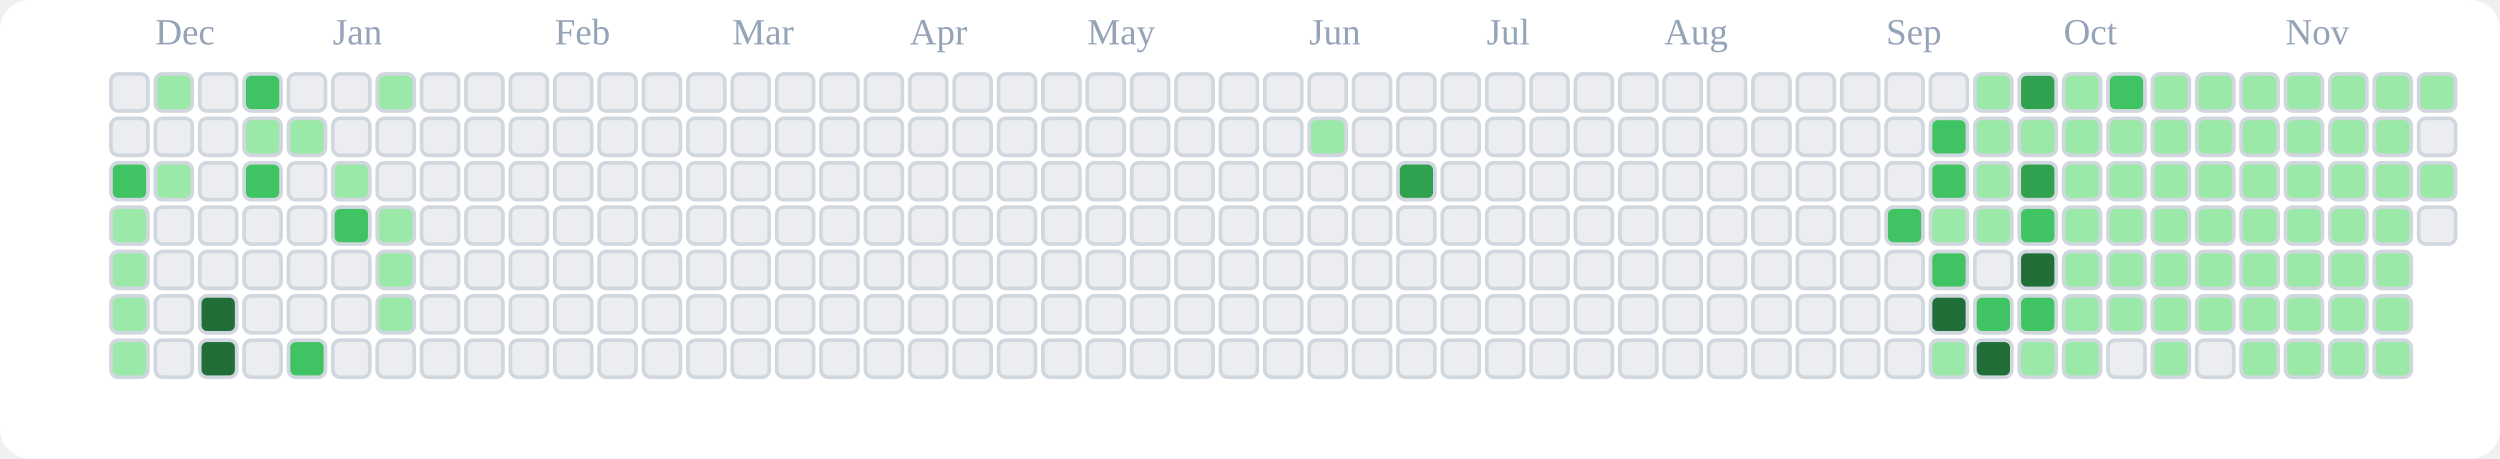
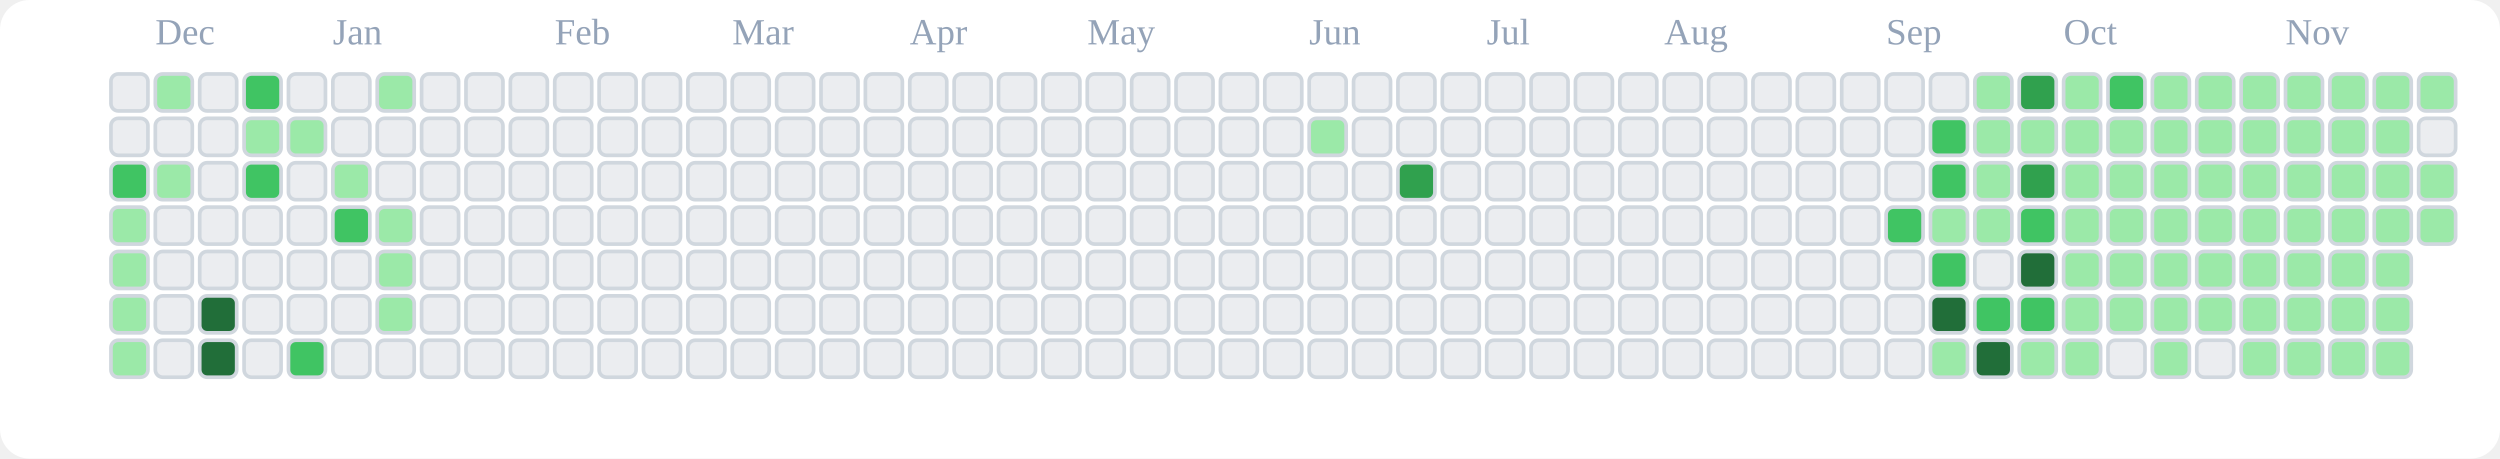
<svg xmlns="http://www.w3.org/2000/svg" viewBox="0 0 676 124" role="img" aria-label="tranhohoangvu Contributions (Light)">
  <rect x="0" y="0" width="676" height="124" fill="#ffffff" rx="8" ry="8" />
  <text x="42" y="12" font-size="10" fill="#94a3b8">Dec</text>
  <text x="90" y="12" font-size="10" fill="#94a3b8">Jan</text>
  <text x="150" y="12" font-size="10" fill="#94a3b8">Feb</text>
  <text x="198" y="12" font-size="10" fill="#94a3b8">Mar</text>
  <text x="246" y="12" font-size="10" fill="#94a3b8">Apr</text>
  <text x="294" y="12" font-size="10" fill="#94a3b8">May</text>
  <text x="354" y="12" font-size="10" fill="#94a3b8">Jun</text>
  <text x="402" y="12" font-size="10" fill="#94a3b8">Jul</text>
  <text x="450" y="12" font-size="10" fill="#94a3b8">Aug</text>
  <text x="510" y="12" font-size="10" fill="#94a3b8">Sep</text>
  <text x="558" y="12" font-size="10" fill="#94a3b8">Oct</text>
  <text x="618" y="12" font-size="10" fill="#94a3b8">Nov</text>
  <rect x="30" y="20" width="10" height="10" rx="2" ry="2" fill="#ebedf0" stroke="#d0d7de" stroke-width="1" />
  <rect x="30" y="32" width="10" height="10" rx="2" ry="2" fill="#ebedf0" stroke="#d0d7de" stroke-width="1" />
  <rect x="30" y="44" width="10" height="10" rx="2" ry="2" fill="#40c463" stroke="#d0d7de" stroke-width="1" />
  <rect x="30" y="56" width="10" height="10" rx="2" ry="2" fill="#9be9a8" stroke="#d0d7de" stroke-width="1" />
  <rect x="30" y="68" width="10" height="10" rx="2" ry="2" fill="#9be9a8" stroke="#d0d7de" stroke-width="1" />
  <rect x="30" y="80" width="10" height="10" rx="2" ry="2" fill="#9be9a8" stroke="#d0d7de" stroke-width="1" />
  <rect x="30" y="92" width="10" height="10" rx="2" ry="2" fill="#9be9a8" stroke="#d0d7de" stroke-width="1" />
  <rect x="42" y="20" width="10" height="10" rx="2" ry="2" fill="#9be9a8" stroke="#d0d7de" stroke-width="1" />
  <rect x="42" y="32" width="10" height="10" rx="2" ry="2" fill="#ebedf0" stroke="#d0d7de" stroke-width="1" />
  <rect x="42" y="44" width="10" height="10" rx="2" ry="2" fill="#9be9a8" stroke="#d0d7de" stroke-width="1" />
  <rect x="42" y="56" width="10" height="10" rx="2" ry="2" fill="#ebedf0" stroke="#d0d7de" stroke-width="1" />
  <rect x="42" y="68" width="10" height="10" rx="2" ry="2" fill="#ebedf0" stroke="#d0d7de" stroke-width="1" />
  <rect x="42" y="80" width="10" height="10" rx="2" ry="2" fill="#ebedf0" stroke="#d0d7de" stroke-width="1" />
  <rect x="42" y="92" width="10" height="10" rx="2" ry="2" fill="#ebedf0" stroke="#d0d7de" stroke-width="1" />
  <rect x="54" y="20" width="10" height="10" rx="2" ry="2" fill="#ebedf0" stroke="#d0d7de" stroke-width="1" />
  <rect x="54" y="32" width="10" height="10" rx="2" ry="2" fill="#ebedf0" stroke="#d0d7de" stroke-width="1" />
  <rect x="54" y="44" width="10" height="10" rx="2" ry="2" fill="#ebedf0" stroke="#d0d7de" stroke-width="1" />
  <rect x="54" y="56" width="10" height="10" rx="2" ry="2" fill="#ebedf0" stroke="#d0d7de" stroke-width="1" />
  <rect x="54" y="68" width="10" height="10" rx="2" ry="2" fill="#ebedf0" stroke="#d0d7de" stroke-width="1" />
  <rect x="54" y="80" width="10" height="10" rx="2" ry="2" fill="#216e39" stroke="#d0d7de" stroke-width="1" />
  <rect x="54" y="92" width="10" height="10" rx="2" ry="2" fill="#216e39" stroke="#d0d7de" stroke-width="1" />
  <rect x="66" y="20" width="10" height="10" rx="2" ry="2" fill="#40c463" stroke="#d0d7de" stroke-width="1" />
  <rect x="66" y="32" width="10" height="10" rx="2" ry="2" fill="#9be9a8" stroke="#d0d7de" stroke-width="1" />
  <rect x="66" y="44" width="10" height="10" rx="2" ry="2" fill="#40c463" stroke="#d0d7de" stroke-width="1" />
  <rect x="66" y="56" width="10" height="10" rx="2" ry="2" fill="#ebedf0" stroke="#d0d7de" stroke-width="1" />
  <rect x="66" y="68" width="10" height="10" rx="2" ry="2" fill="#ebedf0" stroke="#d0d7de" stroke-width="1" />
  <rect x="66" y="80" width="10" height="10" rx="2" ry="2" fill="#ebedf0" stroke="#d0d7de" stroke-width="1" />
  <rect x="66" y="92" width="10" height="10" rx="2" ry="2" fill="#ebedf0" stroke="#d0d7de" stroke-width="1" />
  <rect x="78" y="20" width="10" height="10" rx="2" ry="2" fill="#ebedf0" stroke="#d0d7de" stroke-width="1" />
  <rect x="78" y="32" width="10" height="10" rx="2" ry="2" fill="#9be9a8" stroke="#d0d7de" stroke-width="1" />
  <rect x="78" y="44" width="10" height="10" rx="2" ry="2" fill="#ebedf0" stroke="#d0d7de" stroke-width="1" />
  <rect x="78" y="56" width="10" height="10" rx="2" ry="2" fill="#ebedf0" stroke="#d0d7de" stroke-width="1" />
  <rect x="78" y="68" width="10" height="10" rx="2" ry="2" fill="#ebedf0" stroke="#d0d7de" stroke-width="1" />
  <rect x="78" y="80" width="10" height="10" rx="2" ry="2" fill="#ebedf0" stroke="#d0d7de" stroke-width="1" />
  <rect x="78" y="92" width="10" height="10" rx="2" ry="2" fill="#40c463" stroke="#d0d7de" stroke-width="1" />
  <rect x="90" y="20" width="10" height="10" rx="2" ry="2" fill="#ebedf0" stroke="#d0d7de" stroke-width="1" />
  <rect x="90" y="32" width="10" height="10" rx="2" ry="2" fill="#ebedf0" stroke="#d0d7de" stroke-width="1" />
  <rect x="90" y="44" width="10" height="10" rx="2" ry="2" fill="#9be9a8" stroke="#d0d7de" stroke-width="1" />
  <rect x="90" y="56" width="10" height="10" rx="2" ry="2" fill="#40c463" stroke="#d0d7de" stroke-width="1" />
  <rect x="90" y="68" width="10" height="10" rx="2" ry="2" fill="#ebedf0" stroke="#d0d7de" stroke-width="1" />
  <rect x="90" y="80" width="10" height="10" rx="2" ry="2" fill="#ebedf0" stroke="#d0d7de" stroke-width="1" />
  <rect x="90" y="92" width="10" height="10" rx="2" ry="2" fill="#ebedf0" stroke="#d0d7de" stroke-width="1" />
  <rect x="102" y="20" width="10" height="10" rx="2" ry="2" fill="#9be9a8" stroke="#d0d7de" stroke-width="1" />
  <rect x="102" y="32" width="10" height="10" rx="2" ry="2" fill="#ebedf0" stroke="#d0d7de" stroke-width="1" />
  <rect x="102" y="44" width="10" height="10" rx="2" ry="2" fill="#ebedf0" stroke="#d0d7de" stroke-width="1" />
  <rect x="102" y="56" width="10" height="10" rx="2" ry="2" fill="#9be9a8" stroke="#d0d7de" stroke-width="1" />
  <rect x="102" y="68" width="10" height="10" rx="2" ry="2" fill="#9be9a8" stroke="#d0d7de" stroke-width="1" />
  <rect x="102" y="80" width="10" height="10" rx="2" ry="2" fill="#9be9a8" stroke="#d0d7de" stroke-width="1" />
  <rect x="102" y="92" width="10" height="10" rx="2" ry="2" fill="#ebedf0" stroke="#d0d7de" stroke-width="1" />
  <rect x="114" y="20" width="10" height="10" rx="2" ry="2" fill="#ebedf0" stroke="#d0d7de" stroke-width="1" />
  <rect x="114" y="32" width="10" height="10" rx="2" ry="2" fill="#ebedf0" stroke="#d0d7de" stroke-width="1" />
  <rect x="114" y="44" width="10" height="10" rx="2" ry="2" fill="#ebedf0" stroke="#d0d7de" stroke-width="1" />
  <rect x="114" y="56" width="10" height="10" rx="2" ry="2" fill="#ebedf0" stroke="#d0d7de" stroke-width="1" />
  <rect x="114" y="68" width="10" height="10" rx="2" ry="2" fill="#ebedf0" stroke="#d0d7de" stroke-width="1" />
  <rect x="114" y="80" width="10" height="10" rx="2" ry="2" fill="#ebedf0" stroke="#d0d7de" stroke-width="1" />
  <rect x="114" y="92" width="10" height="10" rx="2" ry="2" fill="#ebedf0" stroke="#d0d7de" stroke-width="1" />
  <rect x="126" y="20" width="10" height="10" rx="2" ry="2" fill="#ebedf0" stroke="#d0d7de" stroke-width="1" />
  <rect x="126" y="32" width="10" height="10" rx="2" ry="2" fill="#ebedf0" stroke="#d0d7de" stroke-width="1" />
  <rect x="126" y="44" width="10" height="10" rx="2" ry="2" fill="#ebedf0" stroke="#d0d7de" stroke-width="1" />
  <rect x="126" y="56" width="10" height="10" rx="2" ry="2" fill="#ebedf0" stroke="#d0d7de" stroke-width="1" />
  <rect x="126" y="68" width="10" height="10" rx="2" ry="2" fill="#ebedf0" stroke="#d0d7de" stroke-width="1" />
  <rect x="126" y="80" width="10" height="10" rx="2" ry="2" fill="#ebedf0" stroke="#d0d7de" stroke-width="1" />
  <rect x="126" y="92" width="10" height="10" rx="2" ry="2" fill="#ebedf0" stroke="#d0d7de" stroke-width="1" />
  <rect x="138" y="20" width="10" height="10" rx="2" ry="2" fill="#ebedf0" stroke="#d0d7de" stroke-width="1" />
  <rect x="138" y="32" width="10" height="10" rx="2" ry="2" fill="#ebedf0" stroke="#d0d7de" stroke-width="1" />
  <rect x="138" y="44" width="10" height="10" rx="2" ry="2" fill="#ebedf0" stroke="#d0d7de" stroke-width="1" />
  <rect x="138" y="56" width="10" height="10" rx="2" ry="2" fill="#ebedf0" stroke="#d0d7de" stroke-width="1" />
  <rect x="138" y="68" width="10" height="10" rx="2" ry="2" fill="#ebedf0" stroke="#d0d7de" stroke-width="1" />
  <rect x="138" y="80" width="10" height="10" rx="2" ry="2" fill="#ebedf0" stroke="#d0d7de" stroke-width="1" />
  <rect x="138" y="92" width="10" height="10" rx="2" ry="2" fill="#ebedf0" stroke="#d0d7de" stroke-width="1" />
  <rect x="150" y="20" width="10" height="10" rx="2" ry="2" fill="#ebedf0" stroke="#d0d7de" stroke-width="1" />
  <rect x="150" y="32" width="10" height="10" rx="2" ry="2" fill="#ebedf0" stroke="#d0d7de" stroke-width="1" />
  <rect x="150" y="44" width="10" height="10" rx="2" ry="2" fill="#ebedf0" stroke="#d0d7de" stroke-width="1" />
  <rect x="150" y="56" width="10" height="10" rx="2" ry="2" fill="#ebedf0" stroke="#d0d7de" stroke-width="1" />
  <rect x="150" y="68" width="10" height="10" rx="2" ry="2" fill="#ebedf0" stroke="#d0d7de" stroke-width="1" />
  <rect x="150" y="80" width="10" height="10" rx="2" ry="2" fill="#ebedf0" stroke="#d0d7de" stroke-width="1" />
  <rect x="150" y="92" width="10" height="10" rx="2" ry="2" fill="#ebedf0" stroke="#d0d7de" stroke-width="1" />
  <rect x="162" y="20" width="10" height="10" rx="2" ry="2" fill="#ebedf0" stroke="#d0d7de" stroke-width="1" />
  <rect x="162" y="32" width="10" height="10" rx="2" ry="2" fill="#ebedf0" stroke="#d0d7de" stroke-width="1" />
  <rect x="162" y="44" width="10" height="10" rx="2" ry="2" fill="#ebedf0" stroke="#d0d7de" stroke-width="1" />
  <rect x="162" y="56" width="10" height="10" rx="2" ry="2" fill="#ebedf0" stroke="#d0d7de" stroke-width="1" />
  <rect x="162" y="68" width="10" height="10" rx="2" ry="2" fill="#ebedf0" stroke="#d0d7de" stroke-width="1" />
  <rect x="162" y="80" width="10" height="10" rx="2" ry="2" fill="#ebedf0" stroke="#d0d7de" stroke-width="1" />
  <rect x="162" y="92" width="10" height="10" rx="2" ry="2" fill="#ebedf0" stroke="#d0d7de" stroke-width="1" />
  <rect x="174" y="20" width="10" height="10" rx="2" ry="2" fill="#ebedf0" stroke="#d0d7de" stroke-width="1" />
  <rect x="174" y="32" width="10" height="10" rx="2" ry="2" fill="#ebedf0" stroke="#d0d7de" stroke-width="1" />
  <rect x="174" y="44" width="10" height="10" rx="2" ry="2" fill="#ebedf0" stroke="#d0d7de" stroke-width="1" />
  <rect x="174" y="56" width="10" height="10" rx="2" ry="2" fill="#ebedf0" stroke="#d0d7de" stroke-width="1" />
  <rect x="174" y="68" width="10" height="10" rx="2" ry="2" fill="#ebedf0" stroke="#d0d7de" stroke-width="1" />
  <rect x="174" y="80" width="10" height="10" rx="2" ry="2" fill="#ebedf0" stroke="#d0d7de" stroke-width="1" />
  <rect x="174" y="92" width="10" height="10" rx="2" ry="2" fill="#ebedf0" stroke="#d0d7de" stroke-width="1" />
  <rect x="186" y="20" width="10" height="10" rx="2" ry="2" fill="#ebedf0" stroke="#d0d7de" stroke-width="1" />
  <rect x="186" y="32" width="10" height="10" rx="2" ry="2" fill="#ebedf0" stroke="#d0d7de" stroke-width="1" />
  <rect x="186" y="44" width="10" height="10" rx="2" ry="2" fill="#ebedf0" stroke="#d0d7de" stroke-width="1" />
  <rect x="186" y="56" width="10" height="10" rx="2" ry="2" fill="#ebedf0" stroke="#d0d7de" stroke-width="1" />
  <rect x="186" y="68" width="10" height="10" rx="2" ry="2" fill="#ebedf0" stroke="#d0d7de" stroke-width="1" />
  <rect x="186" y="80" width="10" height="10" rx="2" ry="2" fill="#ebedf0" stroke="#d0d7de" stroke-width="1" />
  <rect x="186" y="92" width="10" height="10" rx="2" ry="2" fill="#ebedf0" stroke="#d0d7de" stroke-width="1" />
  <rect x="198" y="20" width="10" height="10" rx="2" ry="2" fill="#ebedf0" stroke="#d0d7de" stroke-width="1" />
  <rect x="198" y="32" width="10" height="10" rx="2" ry="2" fill="#ebedf0" stroke="#d0d7de" stroke-width="1" />
  <rect x="198" y="44" width="10" height="10" rx="2" ry="2" fill="#ebedf0" stroke="#d0d7de" stroke-width="1" />
  <rect x="198" y="56" width="10" height="10" rx="2" ry="2" fill="#ebedf0" stroke="#d0d7de" stroke-width="1" />
  <rect x="198" y="68" width="10" height="10" rx="2" ry="2" fill="#ebedf0" stroke="#d0d7de" stroke-width="1" />
  <rect x="198" y="80" width="10" height="10" rx="2" ry="2" fill="#ebedf0" stroke="#d0d7de" stroke-width="1" />
  <rect x="198" y="92" width="10" height="10" rx="2" ry="2" fill="#ebedf0" stroke="#d0d7de" stroke-width="1" />
  <rect x="210" y="20" width="10" height="10" rx="2" ry="2" fill="#ebedf0" stroke="#d0d7de" stroke-width="1" />
  <rect x="210" y="32" width="10" height="10" rx="2" ry="2" fill="#ebedf0" stroke="#d0d7de" stroke-width="1" />
  <rect x="210" y="44" width="10" height="10" rx="2" ry="2" fill="#ebedf0" stroke="#d0d7de" stroke-width="1" />
  <rect x="210" y="56" width="10" height="10" rx="2" ry="2" fill="#ebedf0" stroke="#d0d7de" stroke-width="1" />
  <rect x="210" y="68" width="10" height="10" rx="2" ry="2" fill="#ebedf0" stroke="#d0d7de" stroke-width="1" />
  <rect x="210" y="80" width="10" height="10" rx="2" ry="2" fill="#ebedf0" stroke="#d0d7de" stroke-width="1" />
  <rect x="210" y="92" width="10" height="10" rx="2" ry="2" fill="#ebedf0" stroke="#d0d7de" stroke-width="1" />
  <rect x="222" y="20" width="10" height="10" rx="2" ry="2" fill="#ebedf0" stroke="#d0d7de" stroke-width="1" />
  <rect x="222" y="32" width="10" height="10" rx="2" ry="2" fill="#ebedf0" stroke="#d0d7de" stroke-width="1" />
  <rect x="222" y="44" width="10" height="10" rx="2" ry="2" fill="#ebedf0" stroke="#d0d7de" stroke-width="1" />
  <rect x="222" y="56" width="10" height="10" rx="2" ry="2" fill="#ebedf0" stroke="#d0d7de" stroke-width="1" />
  <rect x="222" y="68" width="10" height="10" rx="2" ry="2" fill="#ebedf0" stroke="#d0d7de" stroke-width="1" />
  <rect x="222" y="80" width="10" height="10" rx="2" ry="2" fill="#ebedf0" stroke="#d0d7de" stroke-width="1" />
  <rect x="222" y="92" width="10" height="10" rx="2" ry="2" fill="#ebedf0" stroke="#d0d7de" stroke-width="1" />
  <rect x="234" y="20" width="10" height="10" rx="2" ry="2" fill="#ebedf0" stroke="#d0d7de" stroke-width="1" />
  <rect x="234" y="32" width="10" height="10" rx="2" ry="2" fill="#ebedf0" stroke="#d0d7de" stroke-width="1" />
  <rect x="234" y="44" width="10" height="10" rx="2" ry="2" fill="#ebedf0" stroke="#d0d7de" stroke-width="1" />
  <rect x="234" y="56" width="10" height="10" rx="2" ry="2" fill="#ebedf0" stroke="#d0d7de" stroke-width="1" />
  <rect x="234" y="68" width="10" height="10" rx="2" ry="2" fill="#ebedf0" stroke="#d0d7de" stroke-width="1" />
  <rect x="234" y="80" width="10" height="10" rx="2" ry="2" fill="#ebedf0" stroke="#d0d7de" stroke-width="1" />
  <rect x="234" y="92" width="10" height="10" rx="2" ry="2" fill="#ebedf0" stroke="#d0d7de" stroke-width="1" />
  <rect x="246" y="20" width="10" height="10" rx="2" ry="2" fill="#ebedf0" stroke="#d0d7de" stroke-width="1" />
  <rect x="246" y="32" width="10" height="10" rx="2" ry="2" fill="#ebedf0" stroke="#d0d7de" stroke-width="1" />
  <rect x="246" y="44" width="10" height="10" rx="2" ry="2" fill="#ebedf0" stroke="#d0d7de" stroke-width="1" />
  <rect x="246" y="56" width="10" height="10" rx="2" ry="2" fill="#ebedf0" stroke="#d0d7de" stroke-width="1" />
  <rect x="246" y="68" width="10" height="10" rx="2" ry="2" fill="#ebedf0" stroke="#d0d7de" stroke-width="1" />
  <rect x="246" y="80" width="10" height="10" rx="2" ry="2" fill="#ebedf0" stroke="#d0d7de" stroke-width="1" />
  <rect x="246" y="92" width="10" height="10" rx="2" ry="2" fill="#ebedf0" stroke="#d0d7de" stroke-width="1" />
  <rect x="258" y="20" width="10" height="10" rx="2" ry="2" fill="#ebedf0" stroke="#d0d7de" stroke-width="1" />
  <rect x="258" y="32" width="10" height="10" rx="2" ry="2" fill="#ebedf0" stroke="#d0d7de" stroke-width="1" />
  <rect x="258" y="44" width="10" height="10" rx="2" ry="2" fill="#ebedf0" stroke="#d0d7de" stroke-width="1" />
  <rect x="258" y="56" width="10" height="10" rx="2" ry="2" fill="#ebedf0" stroke="#d0d7de" stroke-width="1" />
  <rect x="258" y="68" width="10" height="10" rx="2" ry="2" fill="#ebedf0" stroke="#d0d7de" stroke-width="1" />
  <rect x="258" y="80" width="10" height="10" rx="2" ry="2" fill="#ebedf0" stroke="#d0d7de" stroke-width="1" />
  <rect x="258" y="92" width="10" height="10" rx="2" ry="2" fill="#ebedf0" stroke="#d0d7de" stroke-width="1" />
  <rect x="270" y="20" width="10" height="10" rx="2" ry="2" fill="#ebedf0" stroke="#d0d7de" stroke-width="1" />
  <rect x="270" y="32" width="10" height="10" rx="2" ry="2" fill="#ebedf0" stroke="#d0d7de" stroke-width="1" />
  <rect x="270" y="44" width="10" height="10" rx="2" ry="2" fill="#ebedf0" stroke="#d0d7de" stroke-width="1" />
  <rect x="270" y="56" width="10" height="10" rx="2" ry="2" fill="#ebedf0" stroke="#d0d7de" stroke-width="1" />
  <rect x="270" y="68" width="10" height="10" rx="2" ry="2" fill="#ebedf0" stroke="#d0d7de" stroke-width="1" />
  <rect x="270" y="80" width="10" height="10" rx="2" ry="2" fill="#ebedf0" stroke="#d0d7de" stroke-width="1" />
  <rect x="270" y="92" width="10" height="10" rx="2" ry="2" fill="#ebedf0" stroke="#d0d7de" stroke-width="1" />
  <rect x="282" y="20" width="10" height="10" rx="2" ry="2" fill="#ebedf0" stroke="#d0d7de" stroke-width="1" />
  <rect x="282" y="32" width="10" height="10" rx="2" ry="2" fill="#ebedf0" stroke="#d0d7de" stroke-width="1" />
  <rect x="282" y="44" width="10" height="10" rx="2" ry="2" fill="#ebedf0" stroke="#d0d7de" stroke-width="1" />
  <rect x="282" y="56" width="10" height="10" rx="2" ry="2" fill="#ebedf0" stroke="#d0d7de" stroke-width="1" />
  <rect x="282" y="68" width="10" height="10" rx="2" ry="2" fill="#ebedf0" stroke="#d0d7de" stroke-width="1" />
  <rect x="282" y="80" width="10" height="10" rx="2" ry="2" fill="#ebedf0" stroke="#d0d7de" stroke-width="1" />
  <rect x="282" y="92" width="10" height="10" rx="2" ry="2" fill="#ebedf0" stroke="#d0d7de" stroke-width="1" />
  <rect x="294" y="20" width="10" height="10" rx="2" ry="2" fill="#ebedf0" stroke="#d0d7de" stroke-width="1" />
  <rect x="294" y="32" width="10" height="10" rx="2" ry="2" fill="#ebedf0" stroke="#d0d7de" stroke-width="1" />
  <rect x="294" y="44" width="10" height="10" rx="2" ry="2" fill="#ebedf0" stroke="#d0d7de" stroke-width="1" />
  <rect x="294" y="56" width="10" height="10" rx="2" ry="2" fill="#ebedf0" stroke="#d0d7de" stroke-width="1" />
  <rect x="294" y="68" width="10" height="10" rx="2" ry="2" fill="#ebedf0" stroke="#d0d7de" stroke-width="1" />
  <rect x="294" y="80" width="10" height="10" rx="2" ry="2" fill="#ebedf0" stroke="#d0d7de" stroke-width="1" />
  <rect x="294" y="92" width="10" height="10" rx="2" ry="2" fill="#ebedf0" stroke="#d0d7de" stroke-width="1" />
  <rect x="306" y="20" width="10" height="10" rx="2" ry="2" fill="#ebedf0" stroke="#d0d7de" stroke-width="1" />
  <rect x="306" y="32" width="10" height="10" rx="2" ry="2" fill="#ebedf0" stroke="#d0d7de" stroke-width="1" />
  <rect x="306" y="44" width="10" height="10" rx="2" ry="2" fill="#ebedf0" stroke="#d0d7de" stroke-width="1" />
  <rect x="306" y="56" width="10" height="10" rx="2" ry="2" fill="#ebedf0" stroke="#d0d7de" stroke-width="1" />
  <rect x="306" y="68" width="10" height="10" rx="2" ry="2" fill="#ebedf0" stroke="#d0d7de" stroke-width="1" />
  <rect x="306" y="80" width="10" height="10" rx="2" ry="2" fill="#ebedf0" stroke="#d0d7de" stroke-width="1" />
  <rect x="306" y="92" width="10" height="10" rx="2" ry="2" fill="#ebedf0" stroke="#d0d7de" stroke-width="1" />
  <rect x="318" y="20" width="10" height="10" rx="2" ry="2" fill="#ebedf0" stroke="#d0d7de" stroke-width="1" />
  <rect x="318" y="32" width="10" height="10" rx="2" ry="2" fill="#ebedf0" stroke="#d0d7de" stroke-width="1" />
  <rect x="318" y="44" width="10" height="10" rx="2" ry="2" fill="#ebedf0" stroke="#d0d7de" stroke-width="1" />
  <rect x="318" y="56" width="10" height="10" rx="2" ry="2" fill="#ebedf0" stroke="#d0d7de" stroke-width="1" />
  <rect x="318" y="68" width="10" height="10" rx="2" ry="2" fill="#ebedf0" stroke="#d0d7de" stroke-width="1" />
  <rect x="318" y="80" width="10" height="10" rx="2" ry="2" fill="#ebedf0" stroke="#d0d7de" stroke-width="1" />
  <rect x="318" y="92" width="10" height="10" rx="2" ry="2" fill="#ebedf0" stroke="#d0d7de" stroke-width="1" />
  <rect x="330" y="20" width="10" height="10" rx="2" ry="2" fill="#ebedf0" stroke="#d0d7de" stroke-width="1" />
  <rect x="330" y="32" width="10" height="10" rx="2" ry="2" fill="#ebedf0" stroke="#d0d7de" stroke-width="1" />
  <rect x="330" y="44" width="10" height="10" rx="2" ry="2" fill="#ebedf0" stroke="#d0d7de" stroke-width="1" />
  <rect x="330" y="56" width="10" height="10" rx="2" ry="2" fill="#ebedf0" stroke="#d0d7de" stroke-width="1" />
  <rect x="330" y="68" width="10" height="10" rx="2" ry="2" fill="#ebedf0" stroke="#d0d7de" stroke-width="1" />
  <rect x="330" y="80" width="10" height="10" rx="2" ry="2" fill="#ebedf0" stroke="#d0d7de" stroke-width="1" />
  <rect x="330" y="92" width="10" height="10" rx="2" ry="2" fill="#ebedf0" stroke="#d0d7de" stroke-width="1" />
  <rect x="342" y="20" width="10" height="10" rx="2" ry="2" fill="#ebedf0" stroke="#d0d7de" stroke-width="1" />
  <rect x="342" y="32" width="10" height="10" rx="2" ry="2" fill="#ebedf0" stroke="#d0d7de" stroke-width="1" />
  <rect x="342" y="44" width="10" height="10" rx="2" ry="2" fill="#ebedf0" stroke="#d0d7de" stroke-width="1" />
  <rect x="342" y="56" width="10" height="10" rx="2" ry="2" fill="#ebedf0" stroke="#d0d7de" stroke-width="1" />
  <rect x="342" y="68" width="10" height="10" rx="2" ry="2" fill="#ebedf0" stroke="#d0d7de" stroke-width="1" />
  <rect x="342" y="80" width="10" height="10" rx="2" ry="2" fill="#ebedf0" stroke="#d0d7de" stroke-width="1" />
  <rect x="342" y="92" width="10" height="10" rx="2" ry="2" fill="#ebedf0" stroke="#d0d7de" stroke-width="1" />
  <rect x="354" y="20" width="10" height="10" rx="2" ry="2" fill="#ebedf0" stroke="#d0d7de" stroke-width="1" />
  <rect x="354" y="32" width="10" height="10" rx="2" ry="2" fill="#9be9a8" stroke="#d0d7de" stroke-width="1" />
  <rect x="354" y="44" width="10" height="10" rx="2" ry="2" fill="#ebedf0" stroke="#d0d7de" stroke-width="1" />
  <rect x="354" y="56" width="10" height="10" rx="2" ry="2" fill="#ebedf0" stroke="#d0d7de" stroke-width="1" />
  <rect x="354" y="68" width="10" height="10" rx="2" ry="2" fill="#ebedf0" stroke="#d0d7de" stroke-width="1" />
  <rect x="354" y="80" width="10" height="10" rx="2" ry="2" fill="#ebedf0" stroke="#d0d7de" stroke-width="1" />
  <rect x="354" y="92" width="10" height="10" rx="2" ry="2" fill="#ebedf0" stroke="#d0d7de" stroke-width="1" />
  <rect x="366" y="20" width="10" height="10" rx="2" ry="2" fill="#ebedf0" stroke="#d0d7de" stroke-width="1" />
  <rect x="366" y="32" width="10" height="10" rx="2" ry="2" fill="#ebedf0" stroke="#d0d7de" stroke-width="1" />
  <rect x="366" y="44" width="10" height="10" rx="2" ry="2" fill="#ebedf0" stroke="#d0d7de" stroke-width="1" />
  <rect x="366" y="56" width="10" height="10" rx="2" ry="2" fill="#ebedf0" stroke="#d0d7de" stroke-width="1" />
  <rect x="366" y="68" width="10" height="10" rx="2" ry="2" fill="#ebedf0" stroke="#d0d7de" stroke-width="1" />
  <rect x="366" y="80" width="10" height="10" rx="2" ry="2" fill="#ebedf0" stroke="#d0d7de" stroke-width="1" />
  <rect x="366" y="92" width="10" height="10" rx="2" ry="2" fill="#ebedf0" stroke="#d0d7de" stroke-width="1" />
  <rect x="378" y="20" width="10" height="10" rx="2" ry="2" fill="#ebedf0" stroke="#d0d7de" stroke-width="1" />
  <rect x="378" y="32" width="10" height="10" rx="2" ry="2" fill="#ebedf0" stroke="#d0d7de" stroke-width="1" />
  <rect x="378" y="44" width="10" height="10" rx="2" ry="2" fill="#30a14e" stroke="#d0d7de" stroke-width="1" />
  <rect x="378" y="56" width="10" height="10" rx="2" ry="2" fill="#ebedf0" stroke="#d0d7de" stroke-width="1" />
  <rect x="378" y="68" width="10" height="10" rx="2" ry="2" fill="#ebedf0" stroke="#d0d7de" stroke-width="1" />
  <rect x="378" y="80" width="10" height="10" rx="2" ry="2" fill="#ebedf0" stroke="#d0d7de" stroke-width="1" />
  <rect x="378" y="92" width="10" height="10" rx="2" ry="2" fill="#ebedf0" stroke="#d0d7de" stroke-width="1" />
  <rect x="390" y="20" width="10" height="10" rx="2" ry="2" fill="#ebedf0" stroke="#d0d7de" stroke-width="1" />
  <rect x="390" y="32" width="10" height="10" rx="2" ry="2" fill="#ebedf0" stroke="#d0d7de" stroke-width="1" />
  <rect x="390" y="44" width="10" height="10" rx="2" ry="2" fill="#ebedf0" stroke="#d0d7de" stroke-width="1" />
  <rect x="390" y="56" width="10" height="10" rx="2" ry="2" fill="#ebedf0" stroke="#d0d7de" stroke-width="1" />
  <rect x="390" y="68" width="10" height="10" rx="2" ry="2" fill="#ebedf0" stroke="#d0d7de" stroke-width="1" />
  <rect x="390" y="80" width="10" height="10" rx="2" ry="2" fill="#ebedf0" stroke="#d0d7de" stroke-width="1" />
  <rect x="390" y="92" width="10" height="10" rx="2" ry="2" fill="#ebedf0" stroke="#d0d7de" stroke-width="1" />
  <rect x="402" y="20" width="10" height="10" rx="2" ry="2" fill="#ebedf0" stroke="#d0d7de" stroke-width="1" />
  <rect x="402" y="32" width="10" height="10" rx="2" ry="2" fill="#ebedf0" stroke="#d0d7de" stroke-width="1" />
  <rect x="402" y="44" width="10" height="10" rx="2" ry="2" fill="#ebedf0" stroke="#d0d7de" stroke-width="1" />
  <rect x="402" y="56" width="10" height="10" rx="2" ry="2" fill="#ebedf0" stroke="#d0d7de" stroke-width="1" />
  <rect x="402" y="68" width="10" height="10" rx="2" ry="2" fill="#ebedf0" stroke="#d0d7de" stroke-width="1" />
  <rect x="402" y="80" width="10" height="10" rx="2" ry="2" fill="#ebedf0" stroke="#d0d7de" stroke-width="1" />
  <rect x="402" y="92" width="10" height="10" rx="2" ry="2" fill="#ebedf0" stroke="#d0d7de" stroke-width="1" />
  <rect x="414" y="20" width="10" height="10" rx="2" ry="2" fill="#ebedf0" stroke="#d0d7de" stroke-width="1" />
  <rect x="414" y="32" width="10" height="10" rx="2" ry="2" fill="#ebedf0" stroke="#d0d7de" stroke-width="1" />
  <rect x="414" y="44" width="10" height="10" rx="2" ry="2" fill="#ebedf0" stroke="#d0d7de" stroke-width="1" />
  <rect x="414" y="56" width="10" height="10" rx="2" ry="2" fill="#ebedf0" stroke="#d0d7de" stroke-width="1" />
  <rect x="414" y="68" width="10" height="10" rx="2" ry="2" fill="#ebedf0" stroke="#d0d7de" stroke-width="1" />
  <rect x="414" y="80" width="10" height="10" rx="2" ry="2" fill="#ebedf0" stroke="#d0d7de" stroke-width="1" />
  <rect x="414" y="92" width="10" height="10" rx="2" ry="2" fill="#ebedf0" stroke="#d0d7de" stroke-width="1" />
  <rect x="426" y="20" width="10" height="10" rx="2" ry="2" fill="#ebedf0" stroke="#d0d7de" stroke-width="1" />
  <rect x="426" y="32" width="10" height="10" rx="2" ry="2" fill="#ebedf0" stroke="#d0d7de" stroke-width="1" />
  <rect x="426" y="44" width="10" height="10" rx="2" ry="2" fill="#ebedf0" stroke="#d0d7de" stroke-width="1" />
  <rect x="426" y="56" width="10" height="10" rx="2" ry="2" fill="#ebedf0" stroke="#d0d7de" stroke-width="1" />
  <rect x="426" y="68" width="10" height="10" rx="2" ry="2" fill="#ebedf0" stroke="#d0d7de" stroke-width="1" />
  <rect x="426" y="80" width="10" height="10" rx="2" ry="2" fill="#ebedf0" stroke="#d0d7de" stroke-width="1" />
  <rect x="426" y="92" width="10" height="10" rx="2" ry="2" fill="#ebedf0" stroke="#d0d7de" stroke-width="1" />
  <rect x="438" y="20" width="10" height="10" rx="2" ry="2" fill="#ebedf0" stroke="#d0d7de" stroke-width="1" />
  <rect x="438" y="32" width="10" height="10" rx="2" ry="2" fill="#ebedf0" stroke="#d0d7de" stroke-width="1" />
  <rect x="438" y="44" width="10" height="10" rx="2" ry="2" fill="#ebedf0" stroke="#d0d7de" stroke-width="1" />
  <rect x="438" y="56" width="10" height="10" rx="2" ry="2" fill="#ebedf0" stroke="#d0d7de" stroke-width="1" />
  <rect x="438" y="68" width="10" height="10" rx="2" ry="2" fill="#ebedf0" stroke="#d0d7de" stroke-width="1" />
  <rect x="438" y="80" width="10" height="10" rx="2" ry="2" fill="#ebedf0" stroke="#d0d7de" stroke-width="1" />
  <rect x="438" y="92" width="10" height="10" rx="2" ry="2" fill="#ebedf0" stroke="#d0d7de" stroke-width="1" />
  <rect x="450" y="20" width="10" height="10" rx="2" ry="2" fill="#ebedf0" stroke="#d0d7de" stroke-width="1" />
  <rect x="450" y="32" width="10" height="10" rx="2" ry="2" fill="#ebedf0" stroke="#d0d7de" stroke-width="1" />
  <rect x="450" y="44" width="10" height="10" rx="2" ry="2" fill="#ebedf0" stroke="#d0d7de" stroke-width="1" />
  <rect x="450" y="56" width="10" height="10" rx="2" ry="2" fill="#ebedf0" stroke="#d0d7de" stroke-width="1" />
  <rect x="450" y="68" width="10" height="10" rx="2" ry="2" fill="#ebedf0" stroke="#d0d7de" stroke-width="1" />
  <rect x="450" y="80" width="10" height="10" rx="2" ry="2" fill="#ebedf0" stroke="#d0d7de" stroke-width="1" />
  <rect x="450" y="92" width="10" height="10" rx="2" ry="2" fill="#ebedf0" stroke="#d0d7de" stroke-width="1" />
  <rect x="462" y="20" width="10" height="10" rx="2" ry="2" fill="#ebedf0" stroke="#d0d7de" stroke-width="1" />
  <rect x="462" y="32" width="10" height="10" rx="2" ry="2" fill="#ebedf0" stroke="#d0d7de" stroke-width="1" />
  <rect x="462" y="44" width="10" height="10" rx="2" ry="2" fill="#ebedf0" stroke="#d0d7de" stroke-width="1" />
  <rect x="462" y="56" width="10" height="10" rx="2" ry="2" fill="#ebedf0" stroke="#d0d7de" stroke-width="1" />
  <rect x="462" y="68" width="10" height="10" rx="2" ry="2" fill="#ebedf0" stroke="#d0d7de" stroke-width="1" />
  <rect x="462" y="80" width="10" height="10" rx="2" ry="2" fill="#ebedf0" stroke="#d0d7de" stroke-width="1" />
  <rect x="462" y="92" width="10" height="10" rx="2" ry="2" fill="#ebedf0" stroke="#d0d7de" stroke-width="1" />
  <rect x="474" y="20" width="10" height="10" rx="2" ry="2" fill="#ebedf0" stroke="#d0d7de" stroke-width="1" />
  <rect x="474" y="32" width="10" height="10" rx="2" ry="2" fill="#ebedf0" stroke="#d0d7de" stroke-width="1" />
  <rect x="474" y="44" width="10" height="10" rx="2" ry="2" fill="#ebedf0" stroke="#d0d7de" stroke-width="1" />
  <rect x="474" y="56" width="10" height="10" rx="2" ry="2" fill="#ebedf0" stroke="#d0d7de" stroke-width="1" />
  <rect x="474" y="68" width="10" height="10" rx="2" ry="2" fill="#ebedf0" stroke="#d0d7de" stroke-width="1" />
  <rect x="474" y="80" width="10" height="10" rx="2" ry="2" fill="#ebedf0" stroke="#d0d7de" stroke-width="1" />
  <rect x="474" y="92" width="10" height="10" rx="2" ry="2" fill="#ebedf0" stroke="#d0d7de" stroke-width="1" />
  <rect x="486" y="20" width="10" height="10" rx="2" ry="2" fill="#ebedf0" stroke="#d0d7de" stroke-width="1" />
  <rect x="486" y="32" width="10" height="10" rx="2" ry="2" fill="#ebedf0" stroke="#d0d7de" stroke-width="1" />
  <rect x="486" y="44" width="10" height="10" rx="2" ry="2" fill="#ebedf0" stroke="#d0d7de" stroke-width="1" />
  <rect x="486" y="56" width="10" height="10" rx="2" ry="2" fill="#ebedf0" stroke="#d0d7de" stroke-width="1" />
  <rect x="486" y="68" width="10" height="10" rx="2" ry="2" fill="#ebedf0" stroke="#d0d7de" stroke-width="1" />
  <rect x="486" y="80" width="10" height="10" rx="2" ry="2" fill="#ebedf0" stroke="#d0d7de" stroke-width="1" />
  <rect x="486" y="92" width="10" height="10" rx="2" ry="2" fill="#ebedf0" stroke="#d0d7de" stroke-width="1" />
  <rect x="498" y="20" width="10" height="10" rx="2" ry="2" fill="#ebedf0" stroke="#d0d7de" stroke-width="1" />
  <rect x="498" y="32" width="10" height="10" rx="2" ry="2" fill="#ebedf0" stroke="#d0d7de" stroke-width="1" />
  <rect x="498" y="44" width="10" height="10" rx="2" ry="2" fill="#ebedf0" stroke="#d0d7de" stroke-width="1" />
  <rect x="498" y="56" width="10" height="10" rx="2" ry="2" fill="#ebedf0" stroke="#d0d7de" stroke-width="1" />
  <rect x="498" y="68" width="10" height="10" rx="2" ry="2" fill="#ebedf0" stroke="#d0d7de" stroke-width="1" />
  <rect x="498" y="80" width="10" height="10" rx="2" ry="2" fill="#ebedf0" stroke="#d0d7de" stroke-width="1" />
  <rect x="498" y="92" width="10" height="10" rx="2" ry="2" fill="#ebedf0" stroke="#d0d7de" stroke-width="1" />
  <rect x="510" y="20" width="10" height="10" rx="2" ry="2" fill="#ebedf0" stroke="#d0d7de" stroke-width="1" />
  <rect x="510" y="32" width="10" height="10" rx="2" ry="2" fill="#ebedf0" stroke="#d0d7de" stroke-width="1" />
  <rect x="510" y="44" width="10" height="10" rx="2" ry="2" fill="#ebedf0" stroke="#d0d7de" stroke-width="1" />
  <rect x="510" y="56" width="10" height="10" rx="2" ry="2" fill="#40c463" stroke="#d0d7de" stroke-width="1" />
  <rect x="510" y="68" width="10" height="10" rx="2" ry="2" fill="#ebedf0" stroke="#d0d7de" stroke-width="1" />
  <rect x="510" y="80" width="10" height="10" rx="2" ry="2" fill="#ebedf0" stroke="#d0d7de" stroke-width="1" />
  <rect x="510" y="92" width="10" height="10" rx="2" ry="2" fill="#ebedf0" stroke="#d0d7de" stroke-width="1" />
  <rect x="522" y="20" width="10" height="10" rx="2" ry="2" fill="#ebedf0" stroke="#d0d7de" stroke-width="1" />
  <rect x="522" y="32" width="10" height="10" rx="2" ry="2" fill="#40c463" stroke="#d0d7de" stroke-width="1" />
  <rect x="522" y="44" width="10" height="10" rx="2" ry="2" fill="#40c463" stroke="#d0d7de" stroke-width="1" />
  <rect x="522" y="56" width="10" height="10" rx="2" ry="2" fill="#9be9a8" stroke="#d0d7de" stroke-width="1" />
  <rect x="522" y="68" width="10" height="10" rx="2" ry="2" fill="#40c463" stroke="#d0d7de" stroke-width="1" />
  <rect x="522" y="80" width="10" height="10" rx="2" ry="2" fill="#216e39" stroke="#d0d7de" stroke-width="1" />
  <rect x="522" y="92" width="10" height="10" rx="2" ry="2" fill="#9be9a8" stroke="#d0d7de" stroke-width="1" />
  <rect x="534" y="20" width="10" height="10" rx="2" ry="2" fill="#9be9a8" stroke="#d0d7de" stroke-width="1" />
  <rect x="534" y="32" width="10" height="10" rx="2" ry="2" fill="#9be9a8" stroke="#d0d7de" stroke-width="1" />
  <rect x="534" y="44" width="10" height="10" rx="2" ry="2" fill="#9be9a8" stroke="#d0d7de" stroke-width="1" />
  <rect x="534" y="56" width="10" height="10" rx="2" ry="2" fill="#9be9a8" stroke="#d0d7de" stroke-width="1" />
  <rect x="534" y="68" width="10" height="10" rx="2" ry="2" fill="#ebedf0" stroke="#d0d7de" stroke-width="1" />
  <rect x="534" y="80" width="10" height="10" rx="2" ry="2" fill="#40c463" stroke="#d0d7de" stroke-width="1" />
  <rect x="534" y="92" width="10" height="10" rx="2" ry="2" fill="#216e39" stroke="#d0d7de" stroke-width="1" />
  <rect x="546" y="20" width="10" height="10" rx="2" ry="2" fill="#30a14e" stroke="#d0d7de" stroke-width="1" />
  <rect x="546" y="32" width="10" height="10" rx="2" ry="2" fill="#9be9a8" stroke="#d0d7de" stroke-width="1" />
  <rect x="546" y="44" width="10" height="10" rx="2" ry="2" fill="#30a14e" stroke="#d0d7de" stroke-width="1" />
  <rect x="546" y="56" width="10" height="10" rx="2" ry="2" fill="#40c463" stroke="#d0d7de" stroke-width="1" />
  <rect x="546" y="68" width="10" height="10" rx="2" ry="2" fill="#216e39" stroke="#d0d7de" stroke-width="1" />
  <rect x="546" y="80" width="10" height="10" rx="2" ry="2" fill="#40c463" stroke="#d0d7de" stroke-width="1" />
  <rect x="546" y="92" width="10" height="10" rx="2" ry="2" fill="#9be9a8" stroke="#d0d7de" stroke-width="1" />
  <rect x="558" y="20" width="10" height="10" rx="2" ry="2" fill="#9be9a8" stroke="#d0d7de" stroke-width="1" />
  <rect x="558" y="32" width="10" height="10" rx="2" ry="2" fill="#9be9a8" stroke="#d0d7de" stroke-width="1" />
  <rect x="558" y="44" width="10" height="10" rx="2" ry="2" fill="#9be9a8" stroke="#d0d7de" stroke-width="1" />
  <rect x="558" y="56" width="10" height="10" rx="2" ry="2" fill="#9be9a8" stroke="#d0d7de" stroke-width="1" />
  <rect x="558" y="68" width="10" height="10" rx="2" ry="2" fill="#9be9a8" stroke="#d0d7de" stroke-width="1" />
  <rect x="558" y="80" width="10" height="10" rx="2" ry="2" fill="#9be9a8" stroke="#d0d7de" stroke-width="1" />
  <rect x="558" y="92" width="10" height="10" rx="2" ry="2" fill="#9be9a8" stroke="#d0d7de" stroke-width="1" />
  <rect x="570" y="20" width="10" height="10" rx="2" ry="2" fill="#40c463" stroke="#d0d7de" stroke-width="1" />
  <rect x="570" y="32" width="10" height="10" rx="2" ry="2" fill="#9be9a8" stroke="#d0d7de" stroke-width="1" />
  <rect x="570" y="44" width="10" height="10" rx="2" ry="2" fill="#9be9a8" stroke="#d0d7de" stroke-width="1" />
  <rect x="570" y="56" width="10" height="10" rx="2" ry="2" fill="#9be9a8" stroke="#d0d7de" stroke-width="1" />
  <rect x="570" y="68" width="10" height="10" rx="2" ry="2" fill="#9be9a8" stroke="#d0d7de" stroke-width="1" />
  <rect x="570" y="80" width="10" height="10" rx="2" ry="2" fill="#9be9a8" stroke="#d0d7de" stroke-width="1" />
  <rect x="570" y="92" width="10" height="10" rx="2" ry="2" fill="#ebedf0" stroke="#d0d7de" stroke-width="1" />
  <rect x="582" y="20" width="10" height="10" rx="2" ry="2" fill="#9be9a8" stroke="#d0d7de" stroke-width="1" />
  <rect x="582" y="32" width="10" height="10" rx="2" ry="2" fill="#9be9a8" stroke="#d0d7de" stroke-width="1" />
  <rect x="582" y="44" width="10" height="10" rx="2" ry="2" fill="#9be9a8" stroke="#d0d7de" stroke-width="1" />
  <rect x="582" y="56" width="10" height="10" rx="2" ry="2" fill="#9be9a8" stroke="#d0d7de" stroke-width="1" />
  <rect x="582" y="68" width="10" height="10" rx="2" ry="2" fill="#9be9a8" stroke="#d0d7de" stroke-width="1" />
  <rect x="582" y="80" width="10" height="10" rx="2" ry="2" fill="#9be9a8" stroke="#d0d7de" stroke-width="1" />
  <rect x="582" y="92" width="10" height="10" rx="2" ry="2" fill="#9be9a8" stroke="#d0d7de" stroke-width="1" />
  <rect x="594" y="20" width="10" height="10" rx="2" ry="2" fill="#9be9a8" stroke="#d0d7de" stroke-width="1" />
  <rect x="594" y="32" width="10" height="10" rx="2" ry="2" fill="#9be9a8" stroke="#d0d7de" stroke-width="1" />
  <rect x="594" y="44" width="10" height="10" rx="2" ry="2" fill="#9be9a8" stroke="#d0d7de" stroke-width="1" />
  <rect x="594" y="56" width="10" height="10" rx="2" ry="2" fill="#9be9a8" stroke="#d0d7de" stroke-width="1" />
  <rect x="594" y="68" width="10" height="10" rx="2" ry="2" fill="#9be9a8" stroke="#d0d7de" stroke-width="1" />
  <rect x="594" y="80" width="10" height="10" rx="2" ry="2" fill="#9be9a8" stroke="#d0d7de" stroke-width="1" />
  <rect x="594" y="92" width="10" height="10" rx="2" ry="2" fill="#ebedf0" stroke="#d0d7de" stroke-width="1" />
  <rect x="606" y="20" width="10" height="10" rx="2" ry="2" fill="#9be9a8" stroke="#d0d7de" stroke-width="1" />
  <rect x="606" y="32" width="10" height="10" rx="2" ry="2" fill="#9be9a8" stroke="#d0d7de" stroke-width="1" />
  <rect x="606" y="44" width="10" height="10" rx="2" ry="2" fill="#9be9a8" stroke="#d0d7de" stroke-width="1" />
  <rect x="606" y="56" width="10" height="10" rx="2" ry="2" fill="#9be9a8" stroke="#d0d7de" stroke-width="1" />
  <rect x="606" y="68" width="10" height="10" rx="2" ry="2" fill="#9be9a8" stroke="#d0d7de" stroke-width="1" />
  <rect x="606" y="80" width="10" height="10" rx="2" ry="2" fill="#9be9a8" stroke="#d0d7de" stroke-width="1" />
  <rect x="606" y="92" width="10" height="10" rx="2" ry="2" fill="#9be9a8" stroke="#d0d7de" stroke-width="1" />
  <rect x="618" y="20" width="10" height="10" rx="2" ry="2" fill="#9be9a8" stroke="#d0d7de" stroke-width="1" />
  <rect x="618" y="32" width="10" height="10" rx="2" ry="2" fill="#9be9a8" stroke="#d0d7de" stroke-width="1" />
  <rect x="618" y="44" width="10" height="10" rx="2" ry="2" fill="#9be9a8" stroke="#d0d7de" stroke-width="1" />
  <rect x="618" y="56" width="10" height="10" rx="2" ry="2" fill="#9be9a8" stroke="#d0d7de" stroke-width="1" />
  <rect x="618" y="68" width="10" height="10" rx="2" ry="2" fill="#9be9a8" stroke="#d0d7de" stroke-width="1" />
  <rect x="618" y="80" width="10" height="10" rx="2" ry="2" fill="#9be9a8" stroke="#d0d7de" stroke-width="1" />
  <rect x="618" y="92" width="10" height="10" rx="2" ry="2" fill="#9be9a8" stroke="#d0d7de" stroke-width="1" />
  <rect x="630" y="20" width="10" height="10" rx="2" ry="2" fill="#9be9a8" stroke="#d0d7de" stroke-width="1" />
  <rect x="630" y="32" width="10" height="10" rx="2" ry="2" fill="#9be9a8" stroke="#d0d7de" stroke-width="1" />
  <rect x="630" y="44" width="10" height="10" rx="2" ry="2" fill="#9be9a8" stroke="#d0d7de" stroke-width="1" />
  <rect x="630" y="56" width="10" height="10" rx="2" ry="2" fill="#9be9a8" stroke="#d0d7de" stroke-width="1" />
  <rect x="630" y="68" width="10" height="10" rx="2" ry="2" fill="#9be9a8" stroke="#d0d7de" stroke-width="1" />
  <rect x="630" y="80" width="10" height="10" rx="2" ry="2" fill="#9be9a8" stroke="#d0d7de" stroke-width="1" />
  <rect x="630" y="92" width="10" height="10" rx="2" ry="2" fill="#9be9a8" stroke="#d0d7de" stroke-width="1" />
  <rect x="642" y="20" width="10" height="10" rx="2" ry="2" fill="#9be9a8" stroke="#d0d7de" stroke-width="1" />
  <rect x="642" y="32" width="10" height="10" rx="2" ry="2" fill="#9be9a8" stroke="#d0d7de" stroke-width="1" />
  <rect x="642" y="44" width="10" height="10" rx="2" ry="2" fill="#9be9a8" stroke="#d0d7de" stroke-width="1" />
  <rect x="642" y="56" width="10" height="10" rx="2" ry="2" fill="#9be9a8" stroke="#d0d7de" stroke-width="1" />
  <rect x="642" y="68" width="10" height="10" rx="2" ry="2" fill="#9be9a8" stroke="#d0d7de" stroke-width="1" />
  <rect x="642" y="80" width="10" height="10" rx="2" ry="2" fill="#9be9a8" stroke="#d0d7de" stroke-width="1" />
  <rect x="642" y="92" width="10" height="10" rx="2" ry="2" fill="#9be9a8" stroke="#d0d7de" stroke-width="1" />
  <rect x="654" y="20" width="10" height="10" rx="2" ry="2" fill="#9be9a8" stroke="#d0d7de" stroke-width="1" />
  <rect x="654" y="32" width="10" height="10" rx="2" ry="2" fill="#ebedf0" stroke="#d0d7de" stroke-width="1" />
  <rect x="654" y="44" width="10" height="10" rx="2" ry="2" fill="#9be9a8" stroke="#d0d7de" stroke-width="1" />
-   <rect x="654" y="56" width="10" height="10" rx="2" ry="2" fill="#ebedf0" stroke="#d0d7de" stroke-width="1" />
+   <rect x="654" y="56" width="10" height="10" rx="2" ry="2" fill="#9be9a8" stroke="#d0d7de" stroke-width="1" />
</svg>
